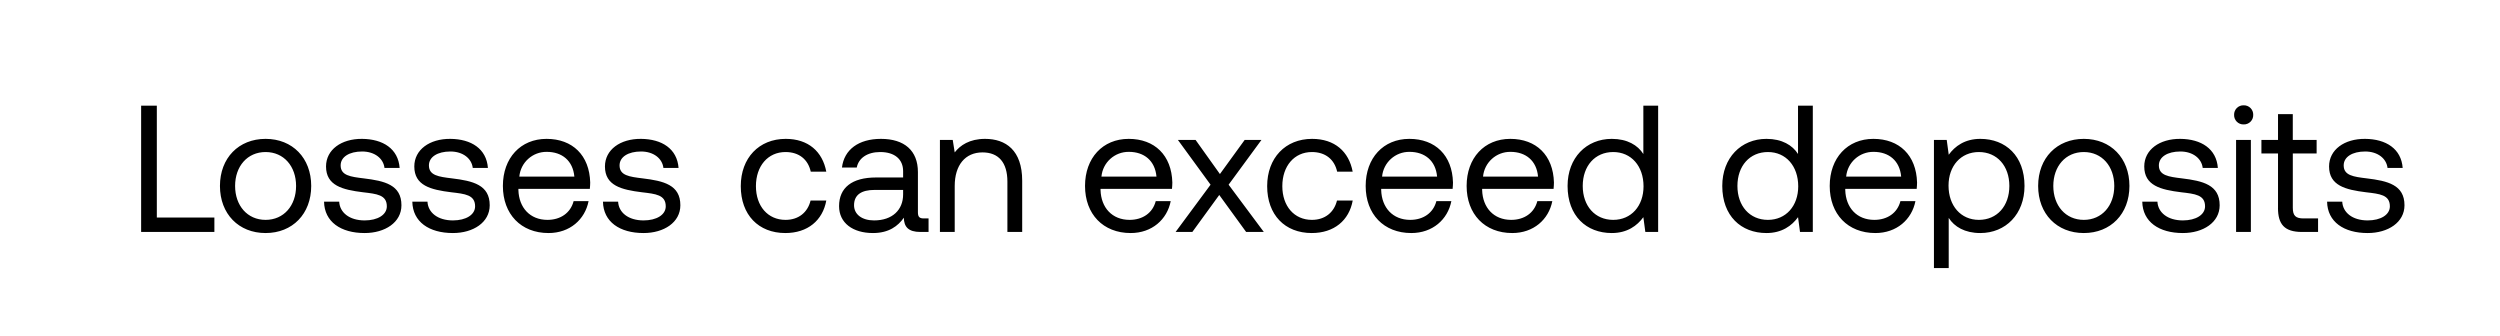
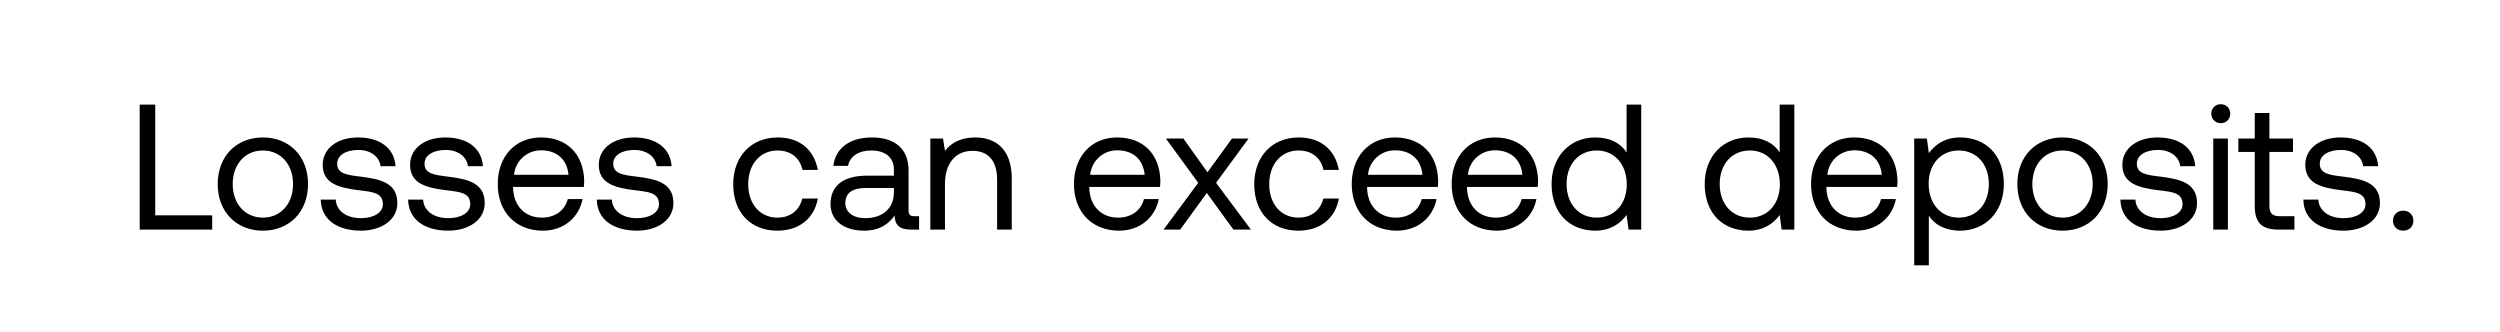
- <svg xmlns="http://www.w3.org/2000/svg" width="97" height="13" viewBox="0 0 97 13" fill="none">
-   <path d="M8.318 9v-.56H6.085V4.1h-.609V9h2.842zm1.987.042c1.043 0 1.77-.742 1.77-1.827s-.727-1.827-1.77-1.827c-1.043 0-1.771.742-1.771 1.827s.728 1.827 1.77 1.827zm0-.511c-.707 0-1.183-.553-1.183-1.316s.476-1.316 1.183-1.316c.707 0 1.183.553 1.183 1.316s-.476 1.316-1.183 1.316zm2.268-.707c.014.784.651 1.218 1.575 1.218.791 0 1.428-.413 1.428-1.078 0-.791-.65-.945-1.463-1.043-.518-.063-.896-.112-.896-.504 0-.329.336-.539.833-.539.49 0 .826.273.868.637h.588c-.056-.742-.644-1.12-1.456-1.127-.805-.007-1.4.42-1.4 1.071 0 .742.637.903 1.435 1.001.532.063.924.098.924.546 0 .329-.357.546-.86.546-.596 0-.967-.308-.988-.728h-.588zm3.425 0c.014.784.65 1.218 1.575 1.218.79 0 1.428-.413 1.428-1.078 0-.791-.651-.945-1.463-1.043-.518-.063-.896-.112-.896-.504 0-.329.336-.539.833-.539.49 0 .826.273.868.637h.588c-.056-.742-.644-1.12-1.456-1.127-.805-.007-1.4.42-1.4 1.071 0 .742.637.903 1.435 1.001.532.063.924.098.924.546 0 .329-.357.546-.861.546-.595 0-.966-.308-.987-.728h-.588zm5.285 1.218c.826 0 1.414-.525 1.554-1.239h-.58c-.12.462-.512.728-1.016.728-.679 0-1.106-.476-1.127-1.155v-.049h2.772c.007-.084.014-.168.014-.245-.028-1.057-.686-1.694-1.694-1.694s-1.694.742-1.694 1.827c0 1.092.7 1.827 1.771 1.827zM20.15 6.851a1.057 1.057 0 011.064-.959c.595 0 1.015.343 1.071.959H20.15zm3.245.973c.014.784.651 1.218 1.575 1.218.791 0 1.428-.413 1.428-1.078 0-.791-.65-.945-1.463-1.043-.518-.063-.896-.112-.896-.504 0-.329.336-.539.833-.539.49 0 .826.273.868.637h.588c-.056-.742-.644-1.12-1.456-1.127-.805-.007-1.4.42-1.4 1.071 0 .742.637.903 1.435 1.001.532.063.924.098.924.546 0 .329-.357.546-.86.546-.596 0-.967-.308-.988-.728h-.588zm7.076 1.218c.868 0 1.449-.49 1.589-1.26h-.61c-.111.455-.461.749-.972.749-.686 0-1.148-.532-1.148-1.309 0-.777.462-1.323 1.148-1.323.525 0 .875.287.98.763h.602c-.147-.784-.7-1.274-1.575-1.274-1.036 0-1.743.742-1.743 1.834 0 1.113.686 1.82 1.729 1.82zm5.375-.567c-.161 0-.231-.049-.231-.238V6.676c0-.833-.525-1.288-1.435-1.288-.861 0-1.428.413-1.512 1.113h.574c.07-.364.406-.602.91-.602.56 0 .889.28.889.742v.245h-1.05c-.938 0-1.435.399-1.435 1.113 0 .651.532 1.043 1.316 1.043.616 0 .973-.273 1.197-.595.007.35.168.553.644.553h.315v-.525h-.182zm-.805-.931c0 .595-.413 1.008-1.127 1.008-.476 0-.777-.238-.777-.588 0-.406.287-.595.798-.595h1.106v.175zm3.178-2.156c-.602 0-.966.252-1.176.525l-.077-.483h-.497V9h.574V7.215c0-.805.406-1.302 1.078-1.302.623 0 .966.392.966 1.134V9h.574V7.012c0-1.183-.637-1.624-1.442-1.624zm5.651 3.654c.826 0 1.414-.525 1.554-1.239h-.581c-.119.462-.511.728-1.015.728-.679 0-1.106-.476-1.127-1.155v-.049h2.772c.007-.084.014-.168.014-.245-.028-1.057-.686-1.694-1.694-1.694s-1.694.742-1.694 1.827c0 1.092.7 1.827 1.771 1.827zm-1.134-2.191a1.057 1.057 0 011.064-.959c.595 0 1.015.343 1.071.959h-2.135zM45.613 9h.65l1.044-1.435L48.35 9h.686L47.67 7.166l1.274-1.736h-.651l-.96 1.323-.944-1.323h-.686l1.267 1.736L45.613 9zm5.282.042c.868 0 1.45-.49 1.59-1.26h-.61c-.112.455-.462.749-.973.749-.686 0-1.148-.532-1.148-1.309 0-.777.462-1.323 1.148-1.323.525 0 .875.287.98.763h.602c-.147-.784-.7-1.274-1.575-1.274-1.036 0-1.743.742-1.743 1.834 0 1.113.686 1.82 1.73 1.82zm3.864 0c.826 0 1.414-.525 1.554-1.239h-.581c-.12.462-.511.728-1.015.728-.68 0-1.106-.476-1.127-1.155v-.049h2.772c.007-.084.014-.168.014-.245-.028-1.057-.686-1.694-1.694-1.694s-1.694.742-1.694 1.827c0 1.092.7 1.827 1.77 1.827zm-1.134-2.191a1.057 1.057 0 011.064-.959c.595 0 1.015.343 1.07.959h-2.134zm5.05 2.191c.827 0 1.415-.525 1.555-1.239h-.581c-.12.462-.511.728-1.015.728-.68 0-1.106-.476-1.127-1.155v-.049h2.772c.007-.084.014-.168.014-.245-.028-1.057-.686-1.694-1.694-1.694s-1.694.742-1.694 1.827c0 1.092.7 1.827 1.77 1.827zm-1.133-2.191a1.057 1.057 0 011.064-.959c.595 0 1.015.343 1.07.959h-2.134zm6.22-.875c-.217-.343-.623-.588-1.225-.588-.987 0-1.715.735-1.715 1.827 0 1.162.728 1.827 1.715 1.827.602 0 .987-.287 1.225-.616l.077.574h.497V4.1h-.574v1.876zm-1.17 2.555c-.706 0-1.182-.539-1.182-1.316s.476-1.316 1.183-1.316c.7 0 1.176.546 1.176 1.33 0 .763-.476 1.302-1.176 1.302zm7.172-2.555c-.217-.343-.623-.588-1.225-.588-.987 0-1.715.735-1.715 1.827 0 1.162.728 1.827 1.715 1.827.602 0 .987-.287 1.225-.616L69.84 9h.497V4.1h-.574v1.876zm-1.17 2.555c-.706 0-1.182-.539-1.182-1.316s.476-1.316 1.183-1.316c.7 0 1.176.546 1.176 1.33 0 .763-.476 1.302-1.176 1.302zm4.17.511c.827 0 1.415-.525 1.555-1.239h-.582c-.118.462-.51.728-1.014.728-.68 0-1.106-.476-1.127-1.155v-.049h2.772c.007-.084.014-.168.014-.245-.029-1.057-.687-1.694-1.695-1.694-1.007 0-1.694.742-1.694 1.827 0 1.092.7 1.827 1.772 1.827zm-1.133-2.191a1.057 1.057 0 011.064-.959c.595 0 1.015.343 1.07.959H71.63zm5.204-1.463c-.601 0-.986.287-1.224.616l-.078-.574h-.496v4.97h.573V8.454c.218.343.624.588 1.225.588.988 0 1.716-.735 1.716-1.827 0-1.162-.728-1.827-1.716-1.827zm-.055 3.143c-.7 0-1.177-.546-1.177-1.33 0-.763.477-1.302 1.177-1.302.707 0 1.183.539 1.183 1.316s-.476 1.316-1.183 1.316zm4.072.511c1.042 0 1.77-.742 1.77-1.827s-.728-1.827-1.77-1.827c-1.044 0-1.772.742-1.772 1.827s.728 1.827 1.772 1.827zm0-.511c-.708 0-1.184-.553-1.184-1.316s.476-1.316 1.183-1.316c.707 0 1.183.553 1.183 1.316s-.476 1.316-1.183 1.316zm2.268-.707c.014.784.651 1.218 1.575 1.218.791 0 1.428-.413 1.428-1.078 0-.791-.651-.945-1.463-1.043-.518-.063-.896-.112-.896-.504 0-.329.336-.539.833-.539.49 0 .826.273.868.637h.588c-.056-.742-.644-1.12-1.456-1.127-.805-.007-1.4.42-1.4 1.071 0 .742.637.903 1.435 1.001.532.063.924.098.924.546 0 .329-.357.546-.861.546-.595 0-.966-.308-.987-.728h-.588zm3.934-2.996a.36.36 0 00.371-.371.36.36 0 00-.37-.371.36.36 0 00-.372.371.36.36 0 00.371.371zM86.76 9h.574V5.43h-.574V9zm1.626-.931c0 .63.246.931.931.931h.624v-.525h-.567c-.308 0-.413-.112-.413-.413V5.955h.924V5.43h-.925V4.429h-.573V5.43h-.644v.525h.644v2.114zm1.905-.245c.014.784.65 1.218 1.575 1.218.79 0 1.428-.413 1.428-1.078 0-.791-.651-.945-1.463-1.043-.518-.063-.896-.112-.896-.504 0-.329.336-.539.833-.539.49 0 .826.273.868.637h.588c-.056-.742-.644-1.12-1.456-1.127-.805-.007-1.4.42-1.4 1.071 0 .742.637.903 1.435 1.001.532.063.924.098.924.546 0 .329-.357.546-.861.546-.595 0-.966-.308-.987-.728h-.588z" fill="#000" />
+ <svg xmlns="http://www.w3.org/2000/svg" width="98" height="13" viewBox="0 0 98 13" fill="none">
+   <path d="M8.318 9v-.56H6.085V4.1h-.609V9h2.842zm1.987.042c1.043 0 1.77-.742 1.77-1.827s-.727-1.827-1.77-1.827c-1.043 0-1.771.742-1.771 1.827s.728 1.827 1.77 1.827zm0-.511c-.707 0-1.183-.553-1.183-1.316s.476-1.316 1.183-1.316c.707 0 1.183.553 1.183 1.316s-.476 1.316-1.183 1.316zm2.268-.707c.014.784.651 1.218 1.575 1.218.791 0 1.428-.413 1.428-1.078 0-.791-.65-.945-1.463-1.043-.518-.063-.896-.112-.896-.504 0-.329.336-.539.833-.539.49 0 .826.273.868.637h.588c-.056-.742-.644-1.12-1.456-1.127-.805-.007-1.4.42-1.4 1.071 0 .742.637.903 1.435 1.001.532.063.924.098.924.546 0 .329-.357.546-.86.546-.596 0-.967-.308-.988-.728h-.588zm3.425 0c.014.784.65 1.218 1.575 1.218.79 0 1.428-.413 1.428-1.078 0-.791-.651-.945-1.463-1.043-.518-.063-.896-.112-.896-.504 0-.329.336-.539.833-.539.49 0 .826.273.868.637h.588c-.056-.742-.644-1.12-1.456-1.127-.805-.007-1.4.42-1.4 1.071 0 .742.637.903 1.435 1.001.532.063.924.098.924.546 0 .329-.357.546-.861.546-.595 0-.966-.308-.987-.728h-.588zm5.285 1.218c.826 0 1.414-.525 1.554-1.239h-.58c-.12.462-.512.728-1.016.728-.679 0-1.106-.476-1.127-1.155v-.049h2.772c.007-.084.014-.168.014-.245-.028-1.057-.686-1.694-1.694-1.694s-1.694.742-1.694 1.827c0 1.092.7 1.827 1.771 1.827zM20.15 6.851a1.057 1.057 0 011.064-.959c.595 0 1.015.343 1.071.959H20.15zm3.245.973c.014.784.651 1.218 1.575 1.218.791 0 1.428-.413 1.428-1.078 0-.791-.65-.945-1.463-1.043-.518-.063-.896-.112-.896-.504 0-.329.336-.539.833-.539.49 0 .826.273.868.637h.588c-.056-.742-.644-1.12-1.456-1.127-.805-.007-1.4.42-1.4 1.071 0 .742.637.903 1.435 1.001.532.063.924.098.924.546 0 .329-.357.546-.86.546-.596 0-.967-.308-.988-.728h-.588zm7.076 1.218c.868 0 1.449-.49 1.589-1.26h-.61c-.111.455-.461.749-.972.749-.686 0-1.148-.532-1.148-1.309 0-.777.462-1.323 1.148-1.323.525 0 .875.287.98.763h.602c-.147-.784-.7-1.274-1.575-1.274-1.036 0-1.743.742-1.743 1.834 0 1.113.686 1.82 1.729 1.82zm5.375-.567c-.161 0-.231-.049-.231-.238V6.676c0-.833-.525-1.288-1.435-1.288-.861 0-1.428.413-1.512 1.113h.574c.07-.364.406-.602.91-.602.56 0 .889.28.889.742v.245h-1.05c-.938 0-1.435.399-1.435 1.113 0 .651.532 1.043 1.316 1.043.616 0 .973-.273 1.197-.595.007.35.168.553.644.553h.315v-.525h-.182zm-.805-.931c0 .595-.413 1.008-1.127 1.008-.476 0-.777-.238-.777-.588 0-.406.287-.595.798-.595h1.106v.175zm3.178-2.156c-.602 0-.966.252-1.176.525l-.077-.483h-.497V9h.574V7.215c0-.805.406-1.302 1.078-1.302.623 0 .966.392.966 1.134V9h.574V7.012c0-1.183-.637-1.624-1.442-1.624zm5.651 3.654c.826 0 1.414-.525 1.554-1.239h-.581c-.119.462-.511.728-1.015.728-.679 0-1.106-.476-1.127-1.155v-.049h2.772c.007-.084.014-.168.014-.245-.028-1.057-.686-1.694-1.694-1.694s-1.694.742-1.694 1.827c0 1.092.7 1.827 1.771 1.827zm-1.134-2.191a1.057 1.057 0 011.064-.959c.595 0 1.015.343 1.071.959h-2.135zM45.613 9h.65l1.044-1.435L48.35 9h.686L47.67 7.166l1.274-1.736h-.651l-.96 1.323-.944-1.323h-.686l1.267 1.736L45.613 9zm5.282.042c.868 0 1.45-.49 1.59-1.26h-.61c-.112.455-.462.749-.973.749-.686 0-1.148-.532-1.148-1.309 0-.777.462-1.323 1.148-1.323.525 0 .875.287.98.763h.602c-.147-.784-.7-1.274-1.575-1.274-1.036 0-1.743.742-1.743 1.834 0 1.113.686 1.82 1.73 1.82zm3.864 0c.826 0 1.414-.525 1.554-1.239h-.581c-.12.462-.511.728-1.015.728-.68 0-1.106-.476-1.127-1.155v-.049h2.772c.007-.084.014-.168.014-.245-.028-1.057-.686-1.694-1.694-1.694s-1.694.742-1.694 1.827c0 1.092.7 1.827 1.77 1.827zm-1.134-2.191a1.057 1.057 0 011.064-.959c.595 0 1.015.343 1.07.959h-2.134zm5.05 2.191c.827 0 1.415-.525 1.555-1.239h-.581c-.12.462-.511.728-1.015.728-.68 0-1.106-.476-1.127-1.155v-.049h2.772c.007-.084.014-.168.014-.245-.028-1.057-.686-1.694-1.694-1.694s-1.694.742-1.694 1.827c0 1.092.7 1.827 1.77 1.827zm-1.133-2.191a1.057 1.057 0 011.064-.959c.595 0 1.015.343 1.07.959h-2.134zm6.22-.875c-.217-.343-.623-.588-1.225-.588-.987 0-1.715.735-1.715 1.827 0 1.162.728 1.827 1.715 1.827.602 0 .987-.287 1.225-.616l.077.574h.497V4.1h-.574v1.876zm-1.17 2.555c-.706 0-1.182-.539-1.182-1.316s.476-1.316 1.183-1.316c.7 0 1.176.546 1.176 1.33 0 .763-.476 1.302-1.176 1.302zm7.172-2.555c-.217-.343-.623-.588-1.225-.588-.987 0-1.715.735-1.715 1.827 0 1.162.728 1.827 1.715 1.827.602 0 .987-.287 1.225-.616L69.84 9h.497V4.1h-.574v1.876zm-1.17 2.555c-.706 0-1.182-.539-1.182-1.316s.476-1.316 1.183-1.316c.7 0 1.176.546 1.176 1.33 0 .763-.476 1.302-1.176 1.302zm4.17.511c.827 0 1.415-.525 1.555-1.239h-.582c-.118.462-.51.728-1.014.728-.68 0-1.106-.476-1.127-1.155v-.049h2.772c.007-.084.014-.168.014-.245-.029-1.057-.687-1.694-1.695-1.694-1.007 0-1.694.742-1.694 1.827 0 1.092.7 1.827 1.772 1.827zm-1.133-2.191a1.057 1.057 0 011.064-.959c.595 0 1.015.343 1.07.959H71.63zm5.204-1.463c-.601 0-.986.287-1.224.616l-.078-.574h-.496v4.97h.573V8.454c.218.343.624.588 1.225.588.988 0 1.716-.735 1.716-1.827 0-1.162-.728-1.827-1.716-1.827zm-.055 3.143c-.7 0-1.177-.546-1.177-1.33 0-.763.477-1.302 1.177-1.302.707 0 1.183.539 1.183 1.316s-.476 1.316-1.183 1.316zm4.072.511c1.042 0 1.77-.742 1.77-1.827s-.728-1.827-1.77-1.827c-1.044 0-1.772.742-1.772 1.827s.728 1.827 1.772 1.827zm0-.511c-.708 0-1.184-.553-1.184-1.316s.476-1.316 1.183-1.316c.707 0 1.183.553 1.183 1.316s-.476 1.316-1.183 1.316zm2.268-.707c.014.784.651 1.218 1.575 1.218.791 0 1.428-.413 1.428-1.078 0-.791-.651-.945-1.463-1.043-.518-.063-.896-.112-.896-.504 0-.329.336-.539.833-.539.49 0 .826.273.868.637h.588c-.056-.742-.644-1.12-1.456-1.127-.805-.007-1.4.42-1.4 1.071 0 .742.637.903 1.435 1.001.532.063.924.098.924.546 0 .329-.357.546-.861.546-.595 0-.966-.308-.987-.728h-.588zm3.934-2.996a.36.36 0 00.371-.371.36.36 0 00-.37-.371.36.36 0 00-.372.371.36.36 0 00.371.371zM86.76 9h.574V5.43h-.574V9zm1.626-.931c0 .63.246.931.931.931h.624v-.525h-.567c-.308 0-.413-.112-.413-.413V5.955h.924V5.43h-.925V4.429h-.573V5.43h-.644v.525h.644v2.114zm1.905-.245c.014.784.65 1.218 1.575 1.218.79 0 1.428-.413 1.428-1.078 0-.791-.651-.945-1.463-1.043-.518-.063-.896-.112-.896-.504 0-.329.336-.539.833-.539.49 0 .826.273.868.637h.588c-.056-.742-.644-1.12-1.456-1.127-.805-.007-1.4.42-1.4 1.071 0 .742.637.903 1.435 1.001.532.063.924.098.924.546 0 .329-.357.546-.861.546-.595 0-.966-.308-.987-.728h-.588zm3.515.826c0 .238.168.392.4.392.23 0 .398-.154.398-.392 0-.238-.168-.392-.399-.392-.23 0-.399.154-.399.392z" fill="#000" />
</svg>
